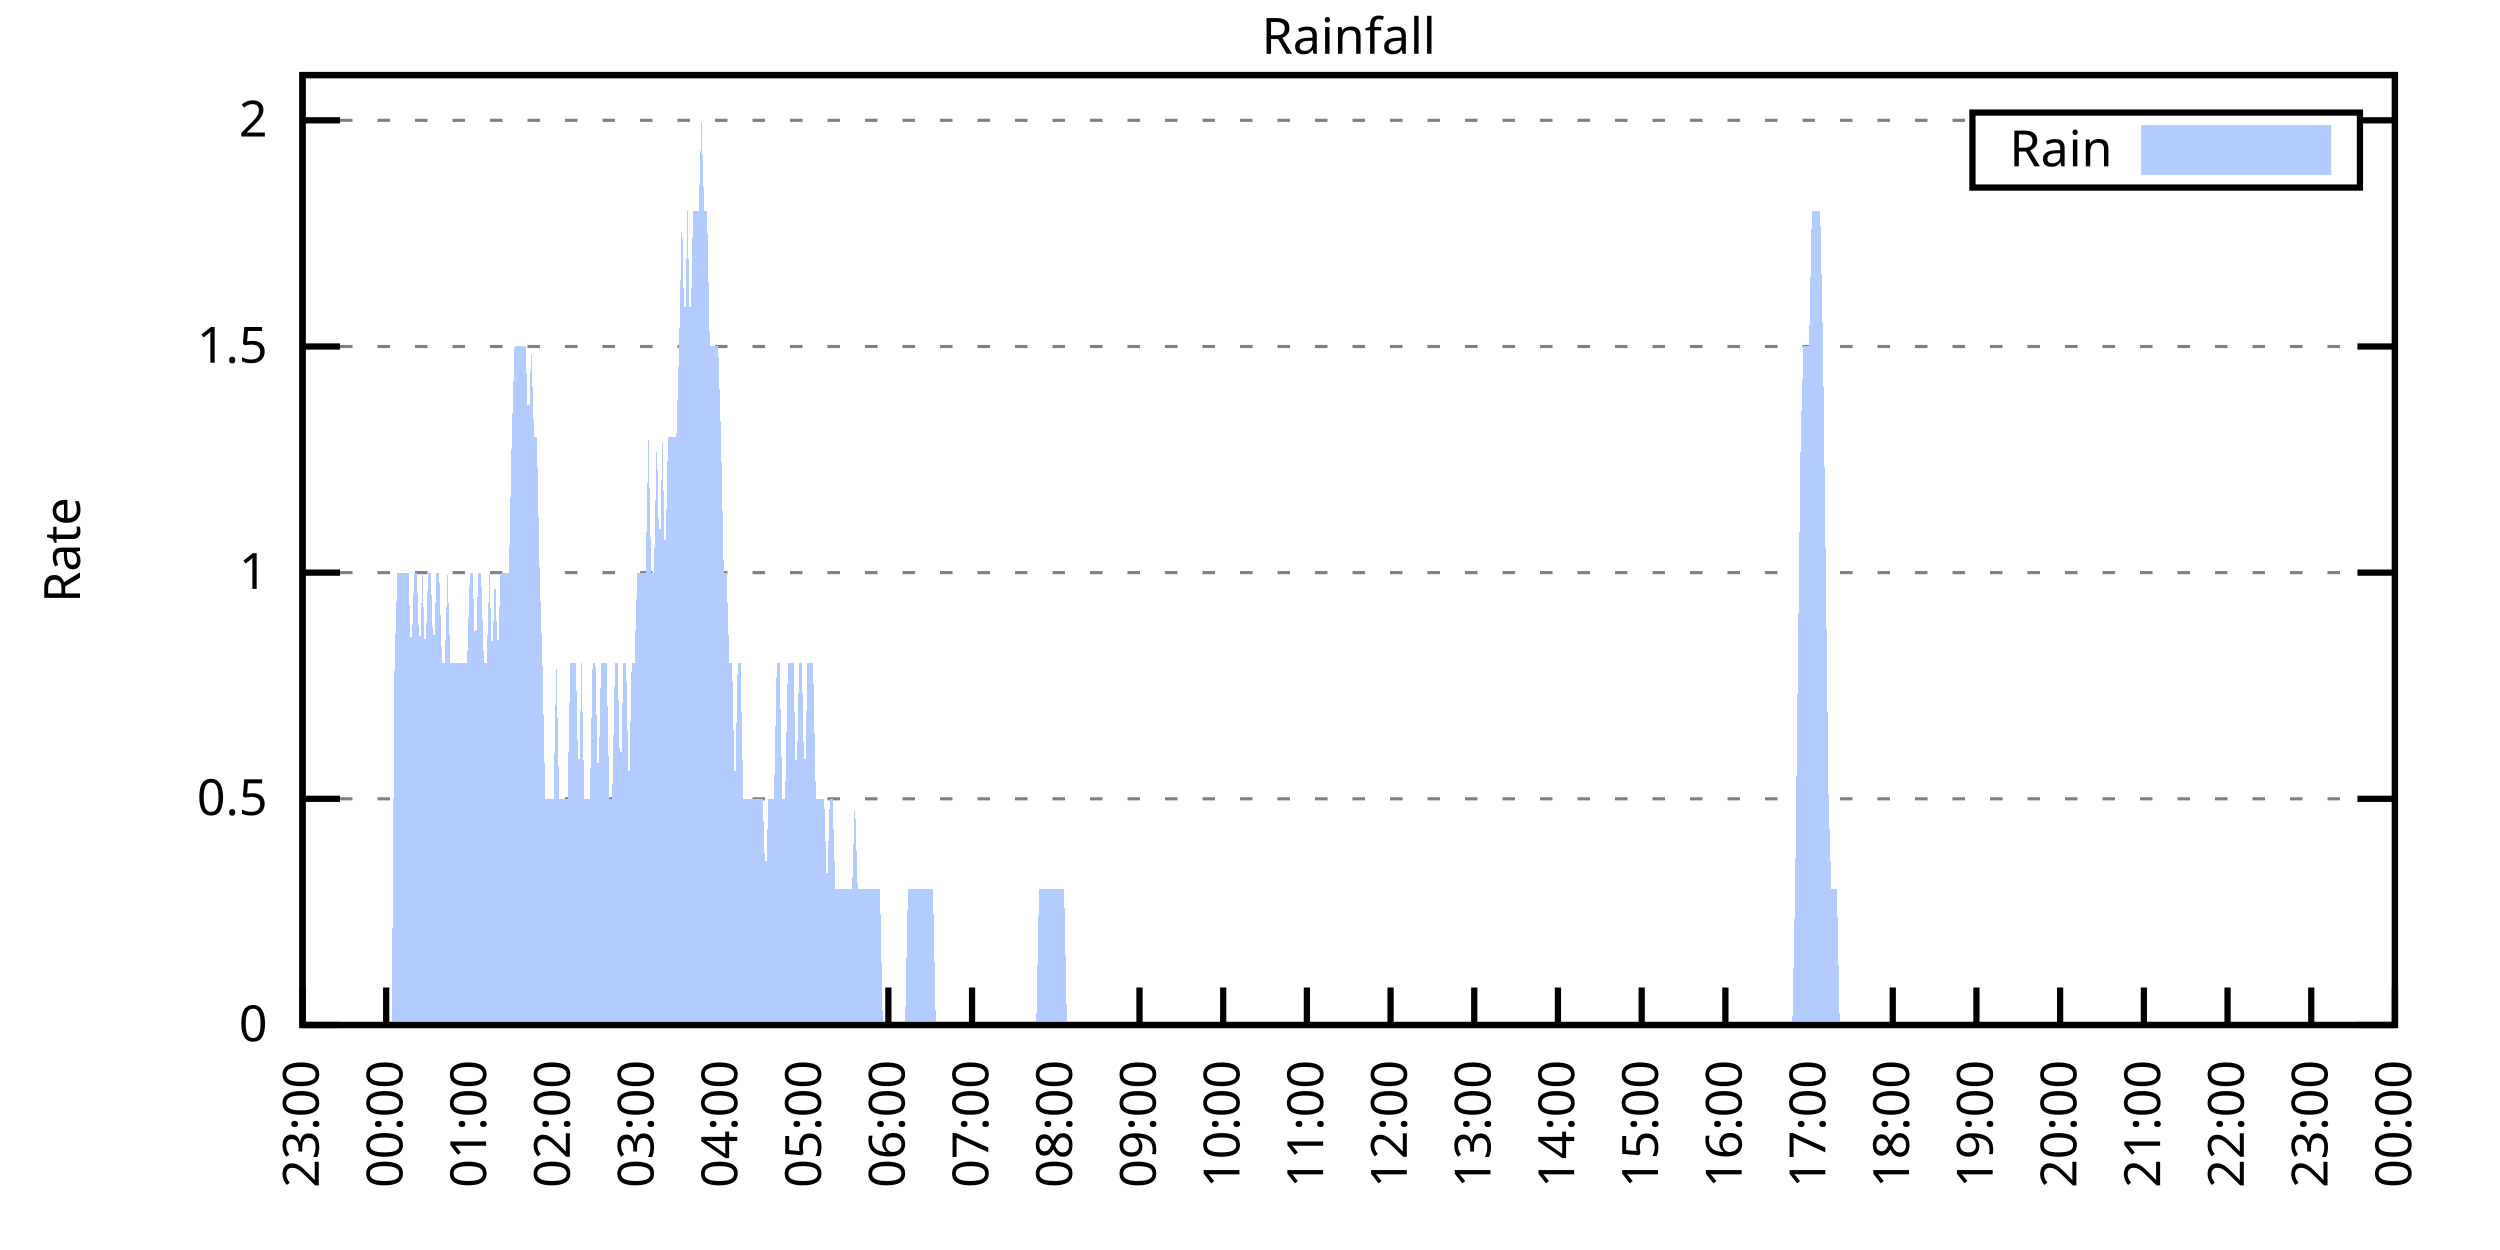
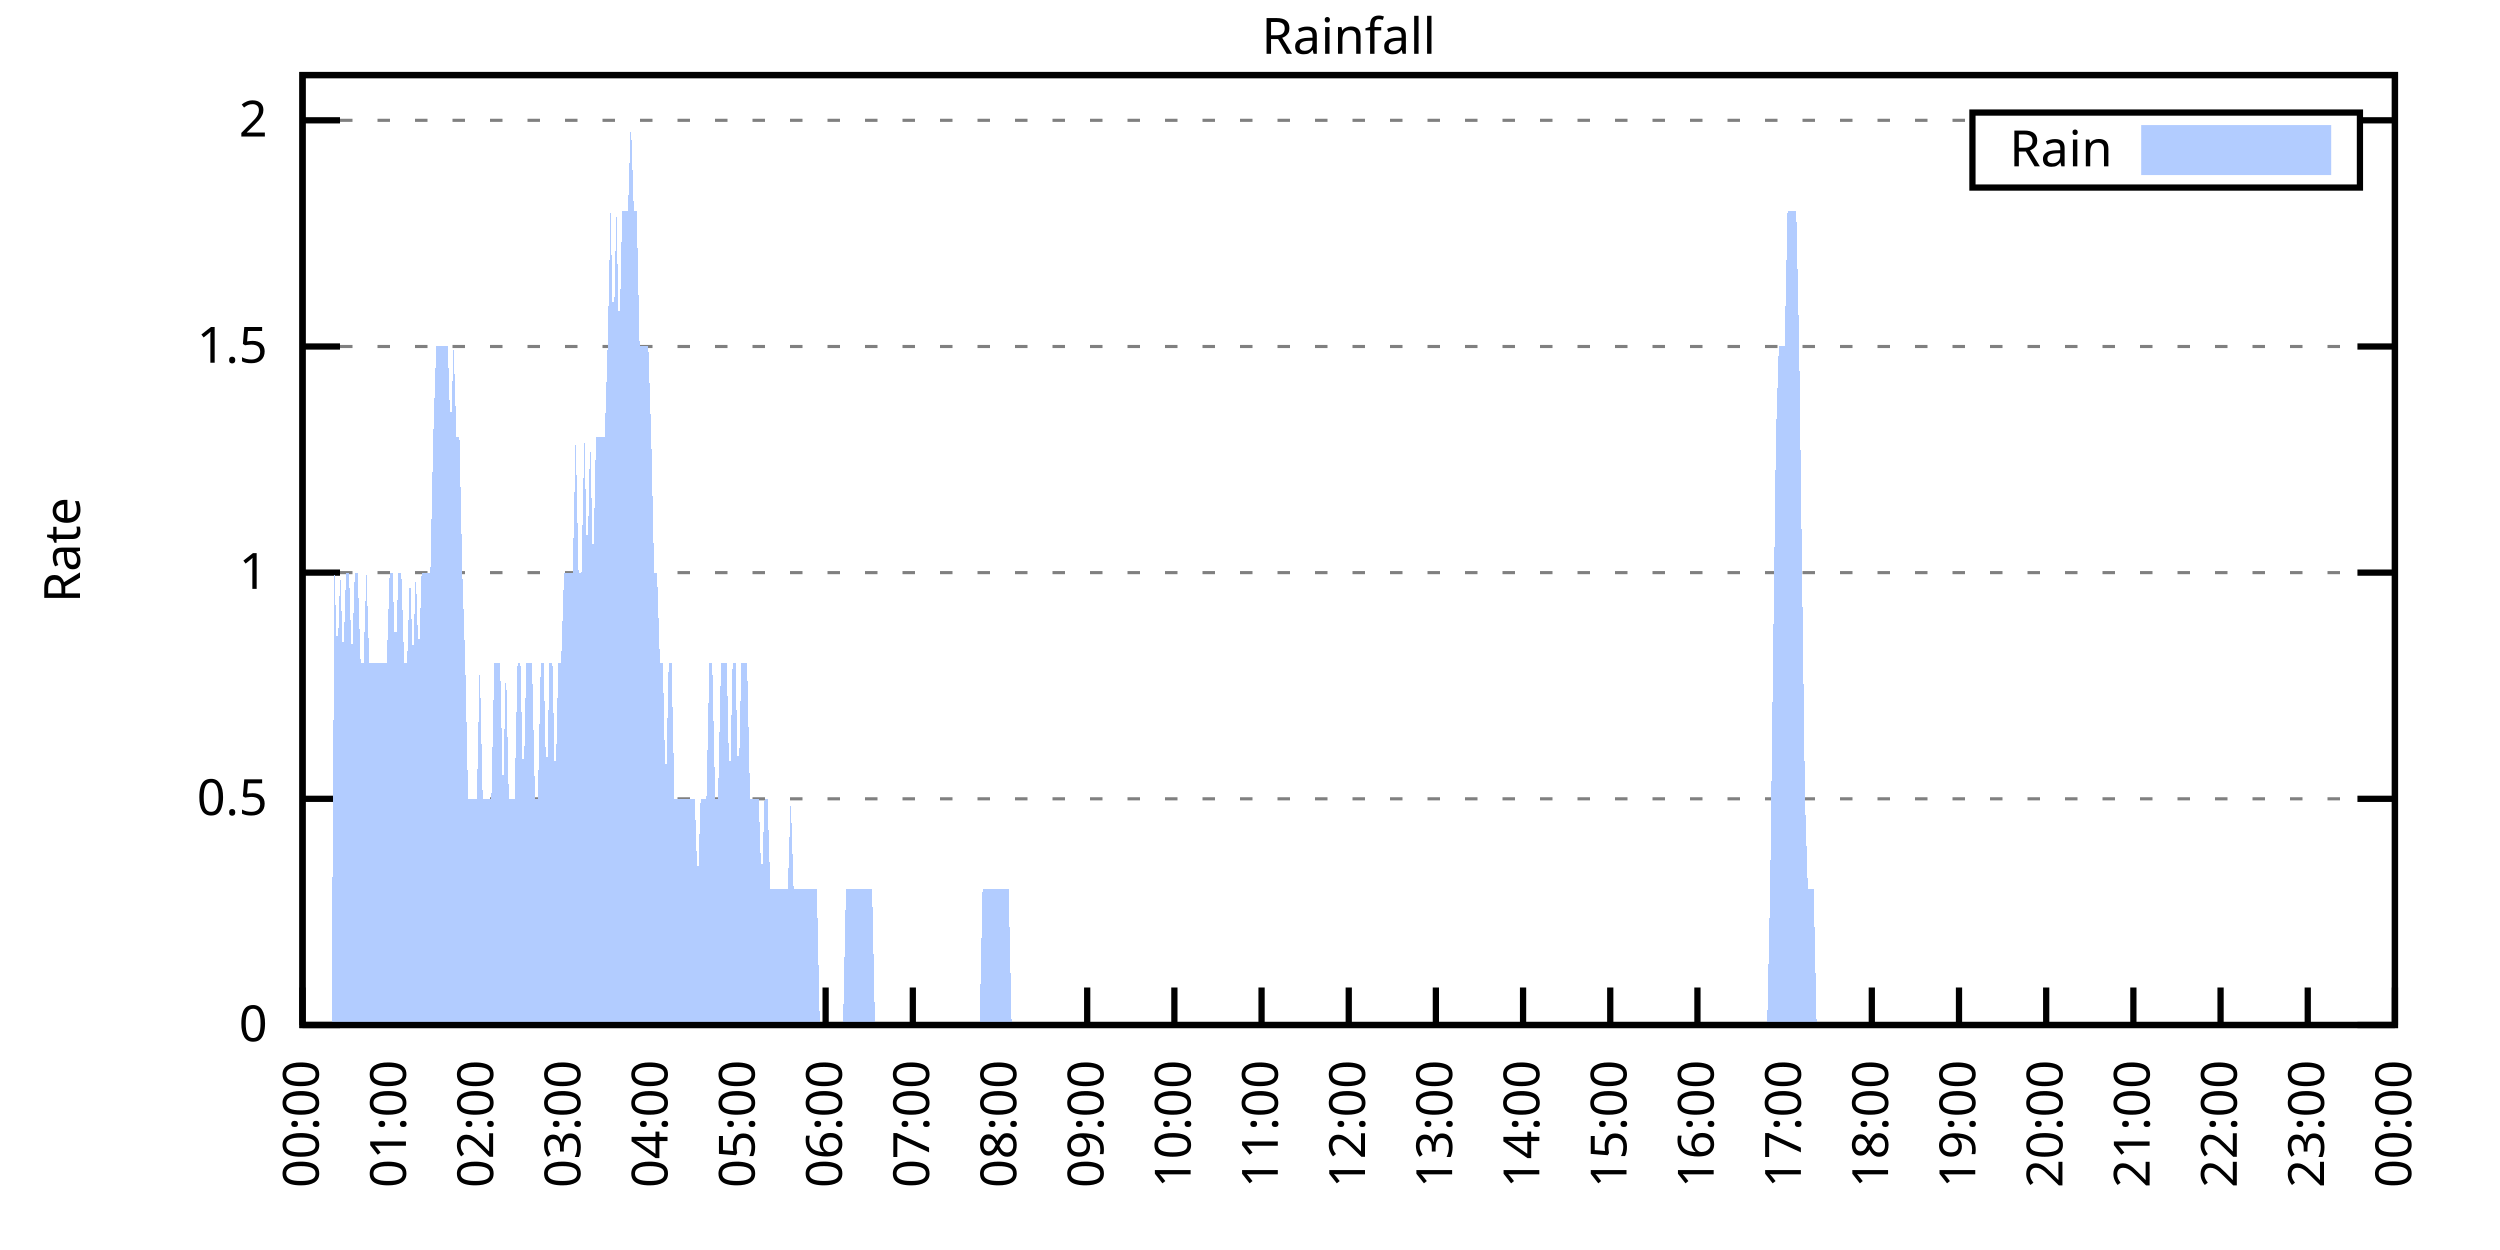
<svg xmlns="http://www.w3.org/2000/svg" xmlns:xlink="http://www.w3.org/1999/xlink" width="400" height="200" viewBox="0 0 400 200">
  <g id="gnuplot_canvas">
    <rect x="0" y="0" width="400" height="200" fill="none" />
    <defs>
      <circle id="gpDot" r="0.5" stroke-width="0.5" stroke="currentColor" />
      <path id="gpPt0" stroke-width="0.333" stroke="currentColor" d="M-1,0 h2 M0,-1 v2" />
      <path id="gpPt1" stroke-width="0.333" stroke="currentColor" d="M-1,-1 L1,1 M1,-1 L-1,1" />
      <path id="gpPt2" stroke-width="0.333" stroke="currentColor" d="M-1,0 L1,0 M0,-1 L0,1 M-1,-1 L1,1 M-1,1 L1,-1" />
      <rect id="gpPt3" stroke-width="0.333" stroke="currentColor" x="-1" y="-1" width="2" height="2" />
      <rect id="gpPt4" stroke-width="0.333" stroke="currentColor" fill="currentColor" x="-1" y="-1" width="2" height="2" />
      <circle id="gpPt5" stroke-width="0.333" stroke="currentColor" cx="0" cy="0" r="1" />
      <use xlink:href="#gpPt5" id="gpPt6" fill="currentColor" stroke="none" />
      <path id="gpPt7" stroke-width="0.333" stroke="currentColor" d="M0,-1.33 L-1.33,0.67 L1.33,0.67 z" />
      <use xlink:href="#gpPt7" id="gpPt8" fill="currentColor" stroke="none" />
      <use xlink:href="#gpPt7" id="gpPt9" stroke="currentColor" transform="rotate(180)" />
      <use xlink:href="#gpPt9" id="gpPt10" fill="currentColor" stroke="none" />
      <use xlink:href="#gpPt3" id="gpPt11" stroke="currentColor" transform="rotate(45)" />
      <use xlink:href="#gpPt11" id="gpPt12" fill="currentColor" stroke="none" />
      <path id="gpPt13" stroke-width="0.333" stroke="currentColor" d="M0,1.330 L1.265,0.411 L0.782,-1.067 L-0.782,-1.076 L-1.265,0.411 z" />
      <use xlink:href="#gpPt13" id="gpPt14" fill="currentColor" stroke="none" />
      <filter id="textbox" filterUnits="objectBoundingBox" x="0" y="0" height="1" width="1">
        <feFlood flood-color="white" flood-opacity="1" result="bgnd" />
        <feComposite in="SourceGraphic" in2="bgnd" operator="atop" />
      </filter>
      <filter id="greybox" filterUnits="objectBoundingBox" x="0" y="0" height="1" width="1">
        <feFlood flood-color="lightgrey" flood-opacity="1" result="grey" />
        <feComposite in="SourceGraphic" in2="grey" operator="atop" />
      </filter>
    </defs>
    <g fill="none" color="white" stroke="currentColor" stroke-width="1.00" stroke-linecap="butt" stroke-linejoin="miter">
</g>
    <g fill="none" color="black" stroke="currentColor" stroke-width="1.00" stroke-linecap="butt" stroke-linejoin="miter">
      <g stroke="none" shape-rendering="crispEdges">
        <polygon fill="rgb(255, 255, 255)" points="48.40,164.00 383.18,164.00 383.18,12.02 48.40,12.02 " />
      </g>
    </g>
    <g fill="none" color="black" stroke="currentColor" stroke-width="1.00" stroke-linecap="butt" stroke-linejoin="miter">
</g>
    <g fill="none" color="black" stroke="black" stroke-width="0.50" stroke-linecap="butt" stroke-linejoin="miter">
</g>
    <g fill="none" color="gray" stroke="currentColor" stroke-width="0.50" stroke-linecap="butt" stroke-linejoin="miter">
      <path stroke="gray" stroke-dasharray="2,4" class="gridline" d="M48.40,164.00 L383.19,164.00  " />
    </g>
    <g fill="none" color="gray" stroke="gray" stroke-width="1.00" stroke-linecap="butt" stroke-linejoin="miter">
</g>
    <g fill="none" color="black" stroke="currentColor" stroke-width="1.00" stroke-linecap="butt" stroke-linejoin="miter">
      <path stroke="black" d="M48.40,164.00 L54.40,164.00 M383.19,164.00 L377.19,164.00  " />
      <g transform="translate(42.80,166.60)" stroke="none" fill="black" font-family="Sans" font-size="8.00" text-anchor="end">
        <text>
          <tspan font-family="Sans"> 0</tspan>
        </text>
      </g>
    </g>
    <g fill="none" color="black" stroke="currentColor" stroke-width="1.00" stroke-linecap="butt" stroke-linejoin="miter">
</g>
    <g fill="none" color="black" stroke="black" stroke-width="0.50" stroke-linecap="butt" stroke-linejoin="miter">
</g>
    <g fill="none" color="gray" stroke="currentColor" stroke-width="0.50" stroke-linecap="butt" stroke-linejoin="miter">
      <path stroke="gray" stroke-dasharray="2,4" class="gridline" d="M48.40,127.81 L383.19,127.81  " />
    </g>
    <g fill="none" color="gray" stroke="gray" stroke-width="1.00" stroke-linecap="butt" stroke-linejoin="miter">
</g>
    <g fill="none" color="black" stroke="currentColor" stroke-width="1.00" stroke-linecap="butt" stroke-linejoin="miter">
      <path stroke="black" d="M48.40,127.81 L54.40,127.81 M383.19,127.81 L377.19,127.81  " />
      <g transform="translate(42.80,130.41)" stroke="none" fill="black" font-family="Sans" font-size="8.00" text-anchor="end">
        <text>
          <tspan font-family="Sans"> 0.5</tspan>
        </text>
      </g>
    </g>
    <g fill="none" color="black" stroke="currentColor" stroke-width="1.00" stroke-linecap="butt" stroke-linejoin="miter">
</g>
    <g fill="none" color="black" stroke="black" stroke-width="0.50" stroke-linecap="butt" stroke-linejoin="miter">
</g>
    <g fill="none" color="gray" stroke="currentColor" stroke-width="0.50" stroke-linecap="butt" stroke-linejoin="miter">
      <path stroke="gray" stroke-dasharray="2,4" class="gridline" d="M48.40,91.62 L383.19,91.62  " />
    </g>
    <g fill="none" color="gray" stroke="gray" stroke-width="1.00" stroke-linecap="butt" stroke-linejoin="miter">
</g>
    <g fill="none" color="black" stroke="currentColor" stroke-width="1.00" stroke-linecap="butt" stroke-linejoin="miter">
      <path stroke="black" d="M48.40,91.62 L54.40,91.62 M383.19,91.62 L377.19,91.62  " />
      <g transform="translate(42.80,94.22)" stroke="none" fill="black" font-family="Sans" font-size="8.00" text-anchor="end">
        <text>
          <tspan font-family="Sans"> 1</tspan>
        </text>
      </g>
    </g>
    <g fill="none" color="black" stroke="currentColor" stroke-width="1.00" stroke-linecap="butt" stroke-linejoin="miter">
</g>
    <g fill="none" color="black" stroke="black" stroke-width="0.50" stroke-linecap="butt" stroke-linejoin="miter">
</g>
    <g fill="none" color="gray" stroke="currentColor" stroke-width="0.50" stroke-linecap="butt" stroke-linejoin="miter">
      <path stroke="gray" stroke-dasharray="2,4" class="gridline" d="M48.40,55.44 L383.19,55.44  " />
    </g>
    <g fill="none" color="gray" stroke="gray" stroke-width="1.00" stroke-linecap="butt" stroke-linejoin="miter">
</g>
    <g fill="none" color="black" stroke="currentColor" stroke-width="1.00" stroke-linecap="butt" stroke-linejoin="miter">
      <path stroke="black" d="M48.40,55.44 L54.40,55.44 M383.19,55.44 L377.19,55.44  " />
      <g transform="translate(42.80,58.04)" stroke="none" fill="black" font-family="Sans" font-size="8.00" text-anchor="end">
        <text>
          <tspan font-family="Sans"> 1.5</tspan>
        </text>
      </g>
    </g>
    <g fill="none" color="black" stroke="currentColor" stroke-width="1.00" stroke-linecap="butt" stroke-linejoin="miter">
</g>
    <g fill="none" color="black" stroke="black" stroke-width="0.50" stroke-linecap="butt" stroke-linejoin="miter">
</g>
    <g fill="none" color="gray" stroke="currentColor" stroke-width="0.50" stroke-linecap="butt" stroke-linejoin="miter">
      <path stroke="gray" stroke-dasharray="2,4" class="gridline" d="M48.40,19.25 L315.59,19.25 M377.59,19.25 L383.19,19.25  " />
    </g>
    <g fill="none" color="gray" stroke="gray" stroke-width="1.00" stroke-linecap="butt" stroke-linejoin="miter">
</g>
    <g fill="none" color="black" stroke="currentColor" stroke-width="1.00" stroke-linecap="butt" stroke-linejoin="miter">
      <path stroke="black" d="M48.40,19.25 L54.40,19.25 M383.19,19.25 L377.19,19.25  " />
      <g transform="translate(42.80,21.85)" stroke="none" fill="black" font-family="Sans" font-size="8.00" text-anchor="end">
        <text>
          <tspan font-family="Sans"> 2</tspan>
        </text>
      </g>
    </g>
    <g fill="none" color="black" stroke="currentColor" stroke-width="1.00" stroke-linecap="butt" stroke-linejoin="miter">
      <path stroke="black" d="M48.40,164.00 L48.40,158.00  " />
      <g transform="translate(51.00,169.60) rotate(270.00)" stroke="none" fill="black" font-family="Sans" font-size="8.00" text-anchor="end">
        <text>
-           <tspan font-family="Sans">23:00</tspan>
-         </text>
-       </g>
-     </g>
-     <g fill="none" color="black" stroke="currentColor" stroke-width="1.00" stroke-linecap="butt" stroke-linejoin="miter">
-       <path stroke="black" d="M61.79,164.00 L61.79,158.00  " />
-       <g transform="translate(64.39,169.60) rotate(270.00)" stroke="none" fill="black" font-family="Sans" font-size="8.00" text-anchor="end">
-         <text>
          <tspan font-family="Sans">00:00</tspan>
        </text>
      </g>
    </g>
    <g fill="none" color="black" stroke="currentColor" stroke-width="1.00" stroke-linecap="butt" stroke-linejoin="miter">
-       <path stroke="black" d="M75.18,164.00 L75.18,158.00  " />
-       <g transform="translate(77.78,169.60) rotate(270.00)" stroke="none" fill="black" font-family="Sans" font-size="8.00" text-anchor="end">
+       <path stroke="black" d="M62.35,164.00 L62.35,158.00  " />
+       <g transform="translate(64.95,169.60) rotate(270.00)" stroke="none" fill="black" font-family="Sans" font-size="8.00" text-anchor="end">
        <text>
          <tspan font-family="Sans">01:00</tspan>
        </text>
      </g>
    </g>
    <g fill="none" color="black" stroke="currentColor" stroke-width="1.00" stroke-linecap="butt" stroke-linejoin="miter">
-       <path stroke="black" d="M88.57,164.00 L88.57,158.00  " />
-       <g transform="translate(91.17,169.60) rotate(270.00)" stroke="none" fill="black" font-family="Sans" font-size="8.00" text-anchor="end">
+       <path stroke="black" d="M76.30,164.00 L76.30,158.00  " />
+       <g transform="translate(78.90,169.60) rotate(270.00)" stroke="none" fill="black" font-family="Sans" font-size="8.00" text-anchor="end">
        <text>
          <tspan font-family="Sans">02:00</tspan>
        </text>
      </g>
    </g>
    <g fill="none" color="black" stroke="currentColor" stroke-width="1.00" stroke-linecap="butt" stroke-linejoin="miter">
-       <path stroke="black" d="M101.97,164.00 L101.97,158.00  " />
-       <g transform="translate(104.57,169.60) rotate(270.00)" stroke="none" fill="black" font-family="Sans" font-size="8.00" text-anchor="end">
+       <path stroke="black" d="M90.25,164.00 L90.25,158.00  " />
+       <g transform="translate(92.85,169.60) rotate(270.00)" stroke="none" fill="black" font-family="Sans" font-size="8.00" text-anchor="end">
        <text>
          <tspan font-family="Sans">03:00</tspan>
        </text>
      </g>
    </g>
    <g fill="none" color="black" stroke="currentColor" stroke-width="1.00" stroke-linecap="butt" stroke-linejoin="miter">
-       <path stroke="black" d="M115.36,164.00 L115.36,158.00  " />
-       <g transform="translate(117.96,169.60) rotate(270.00)" stroke="none" fill="black" font-family="Sans" font-size="8.00" text-anchor="end">
+       <path stroke="black" d="M104.20,164.00 L104.20,158.00  " />
+       <g transform="translate(106.80,169.60) rotate(270.00)" stroke="none" fill="black" font-family="Sans" font-size="8.00" text-anchor="end">
        <text>
          <tspan font-family="Sans">04:00</tspan>
        </text>
      </g>
    </g>
    <g fill="none" color="black" stroke="currentColor" stroke-width="1.00" stroke-linecap="butt" stroke-linejoin="miter">
-       <path stroke="black" d="M128.75,164.00 L128.75,158.00  " />
-       <g transform="translate(131.35,169.60) rotate(270.00)" stroke="none" fill="black" font-family="Sans" font-size="8.00" text-anchor="end">
+       <path stroke="black" d="M118.15,164.00 L118.15,158.00  " />
+       <g transform="translate(120.75,169.60) rotate(270.00)" stroke="none" fill="black" font-family="Sans" font-size="8.00" text-anchor="end">
        <text>
          <tspan font-family="Sans">05:00</tspan>
        </text>
      </g>
    </g>
    <g fill="none" color="black" stroke="currentColor" stroke-width="1.00" stroke-linecap="butt" stroke-linejoin="miter">
-       <path stroke="black" d="M142.14,164.00 L142.14,158.00  " />
-       <g transform="translate(144.74,169.60) rotate(270.00)" stroke="none" fill="black" font-family="Sans" font-size="8.00" text-anchor="end">
+       <path stroke="black" d="M132.10,164.00 L132.10,158.00  " />
+       <g transform="translate(134.70,169.60) rotate(270.00)" stroke="none" fill="black" font-family="Sans" font-size="8.00" text-anchor="end">
        <text>
          <tspan font-family="Sans">06:00</tspan>
        </text>
      </g>
    </g>
    <g fill="none" color="black" stroke="currentColor" stroke-width="1.00" stroke-linecap="butt" stroke-linejoin="miter">
-       <path stroke="black" d="M155.53,164.00 L155.53,158.00  " />
-       <g transform="translate(158.13,169.60) rotate(270.00)" stroke="none" fill="black" font-family="Sans" font-size="8.00" text-anchor="end">
+       <path stroke="black" d="M146.05,164.00 L146.05,158.00  " />
+       <g transform="translate(148.65,169.60) rotate(270.00)" stroke="none" fill="black" font-family="Sans" font-size="8.00" text-anchor="end">
        <text>
          <tspan font-family="Sans">07:00</tspan>
        </text>
      </g>
    </g>
    <g fill="none" color="black" stroke="currentColor" stroke-width="1.00" stroke-linecap="butt" stroke-linejoin="miter">
-       <path stroke="black" d="M168.92,164.00 L168.92,158.00  " />
-       <g transform="translate(171.52,169.60) rotate(270.00)" stroke="none" fill="black" font-family="Sans" font-size="8.00" text-anchor="end">
+       <path stroke="black" d="M160.00,164.00 L160.00,158.00  " />
+       <g transform="translate(162.60,169.60) rotate(270.00)" stroke="none" fill="black" font-family="Sans" font-size="8.00" text-anchor="end">
        <text>
          <tspan font-family="Sans">08:00</tspan>
        </text>
      </g>
    </g>
    <g fill="none" color="black" stroke="currentColor" stroke-width="1.00" stroke-linecap="butt" stroke-linejoin="miter">
-       <path stroke="black" d="M182.32,164.00 L182.32,158.00  " />
-       <g transform="translate(184.92,169.60) rotate(270.00)" stroke="none" fill="black" font-family="Sans" font-size="8.00" text-anchor="end">
+       <path stroke="black" d="M173.95,164.00 L173.95,158.00  " />
+       <g transform="translate(176.55,169.60) rotate(270.00)" stroke="none" fill="black" font-family="Sans" font-size="8.00" text-anchor="end">
        <text>
          <tspan font-family="Sans">09:00</tspan>
        </text>
      </g>
    </g>
    <g fill="none" color="black" stroke="currentColor" stroke-width="1.00" stroke-linecap="butt" stroke-linejoin="miter">
-       <path stroke="black" d="M195.71,164.00 L195.71,158.00  " />
-       <g transform="translate(198.31,169.60) rotate(270.00)" stroke="none" fill="black" font-family="Sans" font-size="8.00" text-anchor="end">
+       <path stroke="black" d="M187.90,164.00 L187.90,158.00  " />
+       <g transform="translate(190.50,169.60) rotate(270.00)" stroke="none" fill="black" font-family="Sans" font-size="8.00" text-anchor="end">
        <text>
          <tspan font-family="Sans">10:00</tspan>
        </text>
      </g>
    </g>
    <g fill="none" color="black" stroke="currentColor" stroke-width="1.00" stroke-linecap="butt" stroke-linejoin="miter">
-       <path stroke="black" d="M209.10,164.00 L209.10,158.00  " />
-       <g transform="translate(211.70,169.60) rotate(270.00)" stroke="none" fill="black" font-family="Sans" font-size="8.00" text-anchor="end">
+       <path stroke="black" d="M201.85,164.00 L201.85,158.00  " />
+       <g transform="translate(204.45,169.60) rotate(270.00)" stroke="none" fill="black" font-family="Sans" font-size="8.00" text-anchor="end">
        <text>
          <tspan font-family="Sans">11:00</tspan>
        </text>
      </g>
    </g>
    <g fill="none" color="black" stroke="currentColor" stroke-width="1.00" stroke-linecap="butt" stroke-linejoin="miter">
-       <path stroke="black" d="M222.49,164.00 L222.49,158.00  " />
-       <g transform="translate(225.09,169.60) rotate(270.00)" stroke="none" fill="black" font-family="Sans" font-size="8.00" text-anchor="end">
+       <path stroke="black" d="M215.80,164.00 L215.80,158.00  " />
+       <g transform="translate(218.40,169.60) rotate(270.00)" stroke="none" fill="black" font-family="Sans" font-size="8.00" text-anchor="end">
        <text>
          <tspan font-family="Sans">12:00</tspan>
        </text>
      </g>
    </g>
    <g fill="none" color="black" stroke="currentColor" stroke-width="1.00" stroke-linecap="butt" stroke-linejoin="miter">
-       <path stroke="black" d="M235.88,164.00 L235.88,158.00  " />
-       <g transform="translate(238.48,169.60) rotate(270.00)" stroke="none" fill="black" font-family="Sans" font-size="8.00" text-anchor="end">
+       <path stroke="black" d="M229.74,164.00 L229.74,158.00  " />
+       <g transform="translate(232.34,169.60) rotate(270.00)" stroke="none" fill="black" font-family="Sans" font-size="8.00" text-anchor="end">
        <text>
          <tspan font-family="Sans">13:00</tspan>
        </text>
      </g>
    </g>
    <g fill="none" color="black" stroke="currentColor" stroke-width="1.00" stroke-linecap="butt" stroke-linejoin="miter">
-       <path stroke="black" d="M249.27,164.00 L249.27,158.00  " />
-       <g transform="translate(251.87,169.60) rotate(270.00)" stroke="none" fill="black" font-family="Sans" font-size="8.00" text-anchor="end">
+       <path stroke="black" d="M243.69,164.00 L243.69,158.00  " />
+       <g transform="translate(246.29,169.60) rotate(270.00)" stroke="none" fill="black" font-family="Sans" font-size="8.00" text-anchor="end">
        <text>
          <tspan font-family="Sans">14:00</tspan>
        </text>
      </g>
    </g>
    <g fill="none" color="black" stroke="currentColor" stroke-width="1.00" stroke-linecap="butt" stroke-linejoin="miter">
-       <path stroke="black" d="M262.67,164.00 L262.67,158.00  " />
-       <g transform="translate(265.27,169.60) rotate(270.00)" stroke="none" fill="black" font-family="Sans" font-size="8.00" text-anchor="end">
+       <path stroke="black" d="M257.64,164.00 L257.64,158.00  " />
+       <g transform="translate(260.24,169.60) rotate(270.00)" stroke="none" fill="black" font-family="Sans" font-size="8.00" text-anchor="end">
        <text>
          <tspan font-family="Sans">15:00</tspan>
        </text>
      </g>
    </g>
    <g fill="none" color="black" stroke="currentColor" stroke-width="1.00" stroke-linecap="butt" stroke-linejoin="miter">
-       <path stroke="black" d="M276.06,164.00 L276.06,158.00  " />
-       <g transform="translate(278.66,169.60) rotate(270.00)" stroke="none" fill="black" font-family="Sans" font-size="8.00" text-anchor="end">
+       <path stroke="black" d="M271.59,164.00 L271.59,158.00  " />
+       <g transform="translate(274.19,169.60) rotate(270.00)" stroke="none" fill="black" font-family="Sans" font-size="8.00" text-anchor="end">
        <text>
          <tspan font-family="Sans">16:00</tspan>
        </text>
      </g>
    </g>
    <g fill="none" color="black" stroke="currentColor" stroke-width="1.00" stroke-linecap="butt" stroke-linejoin="miter">
-       <path stroke="black" d="M289.45,164.00 L289.45,158.00  " />
-       <g transform="translate(292.05,169.60) rotate(270.00)" stroke="none" fill="black" font-family="Sans" font-size="8.00" text-anchor="end">
+       <path stroke="black" d="M285.54,164.00 L285.54,158.00  " />
+       <g transform="translate(288.14,169.60) rotate(270.00)" stroke="none" fill="black" font-family="Sans" font-size="8.00" text-anchor="end">
        <text>
          <tspan font-family="Sans">17:00</tspan>
        </text>
      </g>
    </g>
    <g fill="none" color="black" stroke="currentColor" stroke-width="1.00" stroke-linecap="butt" stroke-linejoin="miter">
-       <path stroke="black" d="M302.84,164.00 L302.84,158.00  " />
-       <g transform="translate(305.44,169.60) rotate(270.00)" stroke="none" fill="black" font-family="Sans" font-size="8.00" text-anchor="end">
+       <path stroke="black" d="M299.49,164.00 L299.49,158.00  " />
+       <g transform="translate(302.09,169.60) rotate(270.00)" stroke="none" fill="black" font-family="Sans" font-size="8.00" text-anchor="end">
        <text>
          <tspan font-family="Sans">18:00</tspan>
        </text>
      </g>
    </g>
    <g fill="none" color="black" stroke="currentColor" stroke-width="1.00" stroke-linecap="butt" stroke-linejoin="miter">
-       <path stroke="black" d="M316.23,164.00 L316.23,158.00  " />
-       <g transform="translate(318.83,169.60) rotate(270.00)" stroke="none" fill="black" font-family="Sans" font-size="8.00" text-anchor="end">
+       <path stroke="black" d="M313.44,164.00 L313.44,158.00  " />
+       <g transform="translate(316.04,169.60) rotate(270.00)" stroke="none" fill="black" font-family="Sans" font-size="8.00" text-anchor="end">
        <text>
          <tspan font-family="Sans">19:00</tspan>
        </text>
      </g>
    </g>
    <g fill="none" color="black" stroke="currentColor" stroke-width="1.00" stroke-linecap="butt" stroke-linejoin="miter">
-       <path stroke="black" d="M329.62,164.00 L329.62,158.00  " />
-       <g transform="translate(332.22,169.60) rotate(270.00)" stroke="none" fill="black" font-family="Sans" font-size="8.00" text-anchor="end">
+       <path stroke="black" d="M327.39,164.00 L327.39,158.00  " />
+       <g transform="translate(329.99,169.60) rotate(270.00)" stroke="none" fill="black" font-family="Sans" font-size="8.00" text-anchor="end">
        <text>
          <tspan font-family="Sans">20:00</tspan>
        </text>
      </g>
    </g>
    <g fill="none" color="black" stroke="currentColor" stroke-width="1.00" stroke-linecap="butt" stroke-linejoin="miter">
-       <path stroke="black" d="M343.02,164.00 L343.02,158.00  " />
-       <g transform="translate(345.62,169.60) rotate(270.00)" stroke="none" fill="black" font-family="Sans" font-size="8.00" text-anchor="end">
+       <path stroke="black" d="M341.34,164.00 L341.34,158.00  " />
+       <g transform="translate(343.94,169.60) rotate(270.00)" stroke="none" fill="black" font-family="Sans" font-size="8.00" text-anchor="end">
        <text>
          <tspan font-family="Sans">21:00</tspan>
        </text>
      </g>
    </g>
    <g fill="none" color="black" stroke="currentColor" stroke-width="1.00" stroke-linecap="butt" stroke-linejoin="miter">
-       <path stroke="black" d="M356.41,164.00 L356.41,158.00  " />
-       <g transform="translate(359.01,169.60) rotate(270.00)" stroke="none" fill="black" font-family="Sans" font-size="8.00" text-anchor="end">
+       <path stroke="black" d="M355.29,164.00 L355.29,158.00  " />
+       <g transform="translate(357.89,169.60) rotate(270.00)" stroke="none" fill="black" font-family="Sans" font-size="8.00" text-anchor="end">
        <text>
          <tspan font-family="Sans">22:00</tspan>
        </text>
      </g>
    </g>
    <g fill="none" color="black" stroke="currentColor" stroke-width="1.00" stroke-linecap="butt" stroke-linejoin="miter">
-       <path stroke="black" d="M369.80,164.00 L369.80,158.00  " />
-       <g transform="translate(372.40,169.60) rotate(270.00)" stroke="none" fill="black" font-family="Sans" font-size="8.00" text-anchor="end">
+       <path stroke="black" d="M369.24,164.00 L369.24,158.00  " />
+       <g transform="translate(371.84,169.60) rotate(270.00)" stroke="none" fill="black" font-family="Sans" font-size="8.00" text-anchor="end">
        <text>
          <tspan font-family="Sans">23:00</tspan>
        </text>
      </g>
    </g>
    <g fill="none" color="black" stroke="currentColor" stroke-width="1.00" stroke-linecap="butt" stroke-linejoin="miter">
      <path stroke="black" d="M383.19,164.00 L383.19,158.00  " />
      <g transform="translate(385.79,169.60) rotate(270.00)" stroke="none" fill="black" font-family="Sans" font-size="8.00" text-anchor="end">
        <text>
          <tspan font-family="Sans">00:00</tspan>
        </text>
      </g>
    </g>
    <g fill="none" color="black" stroke="currentColor" stroke-width="1.00" stroke-linecap="butt" stroke-linejoin="miter">
</g>
    <g fill="none" color="black" stroke="currentColor" stroke-width="1.00" stroke-linecap="butt" stroke-linejoin="miter">
      <path stroke="black" d="M48.40,12.01 L48.40,164.00 L383.19,164.00 L383.19,12.01 L48.40,12.01 Z  " />
    </g>
    <g fill="none" color="black" stroke="currentColor" stroke-width="1.00" stroke-linecap="butt" stroke-linejoin="miter">
</g>
    <g fill="none" color="black" stroke="currentColor" stroke-width="1.00" stroke-linecap="butt" stroke-linejoin="miter">
      <path stroke="black" d="M315.59,30.01 L315.59,18.01 L377.59,18.01 L377.59,30.01 L315.59,30.01 Z  " />
    </g>
    <g id="Rainfall_plot_1">
      <g fill="none" color="white" stroke="black" stroke-width="2.00" stroke-linecap="butt" stroke-linejoin="miter">
</g>
      <g fill="none" color="black" stroke="currentColor" stroke-width="2.00" stroke-linecap="butt" stroke-linejoin="miter">
        <g transform="translate(337.99,26.61)" stroke="none" fill="black" font-family="Sans" font-size="8.00" text-anchor="end">
          <text>
            <tspan font-family="Sans">Rain</tspan>
          </text>
        </g>
      </g>
      <g fill="none" color="black" stroke="currentColor" stroke-width="2.00" stroke-linecap="butt" stroke-linejoin="miter">
        <g stroke="none" shape-rendering="crispEdges">
          <polygon fill="rgb(178, 204, 255)" points="343.59,27.01 371.99,27.01 371.99,21.01 343.59,21.01 " />
        </g>
        <path stroke="rgb(178, 204, 255)" d="M343.59,27.01 L371.99,27.01 L371.99,21.01 L343.59,21.01 L343.59,27.01 Z  " />
      </g>
      <g fill="none" color="black" stroke="currentColor" stroke-width="2.00" stroke-linecap="butt" stroke-linejoin="miter">
        <g stroke="none" shape-rendering="crispEdges">
-           <polygon fill="rgb(178, 204, 255)" points="58.67,164.00 59.11,164.00 59.56,164.00 60.01,164.00 60.45,164.00 60.90,164.00 61.35,164.00 61.79,164.00 62.24,164.00 62.68,164.00 63.13,106.10 63.58,91.62 64.02,91.62 64.47,91.62 64.92,91.62 65.36,91.62 65.81,106.10 66.26,91.62 66.70,91.62 67.15,106.10 67.59,91.62 68.04,106.10 68.49,91.62 68.93,91.62 69.38,106.10 69.83,91.62 70.27,91.62 70.72,106.10 71.17,106.10 71.61,91.62 72.06,106.10 72.50,106.10 72.95,106.10 73.40,106.10 73.84,106.10 74.29,106.10 74.74,106.10 75.18,91.62 75.63,91.62 76.08,106.10 76.52,91.62 76.97,91.62 77.42,106.10 77.86,106.10 78.31,91.62 78.75,106.10 79.20,91.62 79.65,106.10 80.09,91.62 80.54,91.62 80.99,91.62 81.43,91.62 81.88,69.91 82.33,55.44 82.77,55.44 83.22,55.44 83.66,55.44 84.11,55.44 84.56,69.91 85.00,55.44 85.45,69.91 85.90,69.91 86.34,91.62 86.79,106.10 87.24,127.81 87.68,127.81 88.13,127.81 88.57,127.81 89.02,106.10 89.47,127.81 89.91,127.81 90.36,127.81 90.81,127.81 91.25,106.10 91.70,106.10 92.15,106.10 92.59,127.81 93.04,106.10 93.49,127.81 93.93,127.81 94.38,127.81 94.82,106.10 95.27,106.10 95.72,127.81 96.16,106.10 96.61,106.10 97.06,106.10 97.50,127.81 97.95,127.81 98.40,106.10 98.84,106.10 99.29,127.81 99.73,106.10 100.18,106.10 100.63,127.81 101.07,106.10 101.52,106.10 101.97,91.62 102.41,91.62 102.86,91.62 103.31,91.62 103.75,69.91 104.20,91.62 104.64,91.62 105.09,69.91 105.54,91.62 105.98,69.91 106.43,91.62 106.88,69.91 107.32,69.91 107.77,69.91 108.22,69.91 108.66,55.44 109.11,33.72 109.55,55.44 110.00,33.72 110.45,55.44 110.89,33.72 111.34,33.72 111.79,33.72 112.23,19.25 112.68,33.72 113.13,33.72 113.57,55.44 114.02,55.44 114.47,55.44 114.91,55.44 115.36,69.91 115.80,91.62 116.25,91.62 116.70,106.10 117.14,106.10 117.59,127.81 118.04,106.10 118.48,106.10 118.93,127.81 119.38,127.81 119.82,127.81 120.27,127.81 120.71,127.81 121.16,127.81 121.61,127.81 122.05,127.81 122.50,142.29 122.95,127.81 123.39,127.81 123.84,127.81 124.29,106.10 124.73,106.10 125.18,127.81 125.62,127.81 126.07,106.10 126.52,106.10 126.96,106.10 127.41,127.81 127.86,106.10 128.30,106.10 128.75,127.81 129.20,106.10 129.64,106.10 130.09,106.10 130.54,127.81 130.98,127.81 131.43,127.81 131.87,127.81 132.32,142.29 132.77,127.81 133.21,127.81 133.66,142.29 134.11,142.29 134.55,142.29 135.00,142.29 135.45,142.29 135.89,142.29 136.34,142.29 136.78,127.81 137.23,142.29 137.68,142.29 138.12,142.29 138.57,142.29 139.02,142.29 139.46,142.29 139.91,142.29 140.36,142.29 140.80,142.29 141.25,164.00 141.69,164.00 142.14,164.00 142.59,164.00 143.03,164.00 143.48,164.00 143.93,164.00 144.37,164.00 144.82,164.00 145.27,142.29 145.71,142.29 146.16,142.29 146.61,142.29 147.05,142.29 147.50,142.29 147.94,142.29 148.39,142.29 148.84,142.29 149.28,142.29 149.73,164.00 150.18,164.00 150.62,164.00 151.07,164.00 151.52,164.00 151.96,164.00 152.41,164.00 152.85,164.00 153.30,164.00 153.75,164.00 154.19,164.00 154.64,164.00 155.09,164.00 155.53,164.00 155.98,164.00 156.43,164.00 156.87,164.00 157.32,164.00 157.76,164.00 158.21,164.00 158.66,164.00 159.10,164.00 159.55,164.00 160.00,164.00 160.44,164.00 160.89,164.00 161.34,164.00 161.78,164.00 162.23,164.00 162.67,164.00 163.12,164.00 163.57,164.00 164.01,164.00 164.46,164.00 164.91,164.00 165.35,164.00 165.80,164.00 166.25,142.29 166.69,142.29 167.14,142.29 167.59,142.29 168.03,142.29 168.48,142.29 168.92,142.29 169.37,142.29 169.82,142.29 170.26,142.29 170.71,164.00 171.16,164.00 171.60,164.00 172.05,164.00 172.50,164.00 172.94,164.00 173.39,164.00 173.83,164.00 174.28,164.00 174.73,164.00 175.17,164.00 175.62,164.00 176.07,164.00 176.51,164.00 176.96,164.00 177.41,164.00 177.85,164.00 178.30,164.00 178.74,164.00 179.19,164.00 179.64,164.00 180.08,164.00 180.53,164.00 180.98,164.00 181.42,164.00 181.87,164.00 182.32,164.00 182.76,164.00 183.21,164.00 183.66,164.00 184.10,164.00 184.55,164.00 184.99,164.00 185.44,164.00 185.89,164.00 186.33,164.00 186.78,164.00 187.23,164.00 187.67,164.00 188.12,164.00 188.57,164.00 189.01,164.00 189.46,164.00 189.90,164.00 190.35,164.00 190.80,164.00 191.24,164.00 191.69,164.00 192.14,164.00 192.58,164.00 193.03,164.00 193.48,164.00 193.92,164.00 194.37,164.00 194.81,164.00 195.26,164.00 195.71,164.00 196.15,164.00 196.60,164.00 197.05,164.00 197.49,164.00 197.94,164.00 198.39,164.00 198.83,164.00 199.28,164.00 199.73,164.00 200.17,164.00 200.62,164.00 201.06,164.00 201.51,164.00 201.96,164.00 202.40,164.00 202.85,164.00 203.30,164.00 203.74,164.00 204.19,164.00 204.64,164.00 205.08,164.00 205.53,164.00 205.97,164.00 206.42,164.00 206.87,164.00 207.31,164.00 207.76,164.00 208.21,164.00 208.65,164.00 209.10,164.00 209.55,164.00 209.99,164.00 210.44,164.00 210.88,164.00 211.33,164.00 211.78,164.00 212.22,164.00 212.67,164.00 213.12,164.00 213.56,164.00 214.01,164.00 214.46,164.00 214.90,164.00 215.35,164.00 215.80,164.00 216.24,164.00 216.69,164.00 217.13,164.00 217.58,164.00 218.03,164.00 218.47,164.00 218.92,164.00 219.37,164.00 219.81,164.00 220.26,164.00 220.71,164.00 221.15,164.00 221.60,164.00 222.04,164.00 222.49,164.00 222.94,164.00 223.38,164.00 223.83,164.00 224.28,164.00 224.72,164.00 225.17,164.00 225.62,164.00 226.06,164.00 226.51,164.00 226.95,164.00 227.40,164.00 227.85,164.00 228.29,164.00 228.74,164.00 229.19,164.00 229.63,164.00 230.08,164.00 230.53,164.00 230.97,164.00 231.42,164.00 231.86,164.00 232.31,164.00 232.76,164.00 233.20,164.00 233.65,164.00 234.10,164.00 234.54,164.00 234.99,164.00 235.44,164.00 235.88,164.00 236.11,164.00 236.33,164.00 236.78,164.00 237.22,164.00 237.67,164.00 238.11,164.00 238.56,164.00 239.01,164.00 239.45,164.00 239.90,164.00 240.35,164.00 240.79,164.00 241.24,164.00 241.69,164.00 242.13,164.00 242.58,164.00 243.02,164.00 243.47,164.00 243.92,164.00 244.36,164.00 244.81,164.00 245.26,164.00 245.70,164.00 246.15,164.00 246.60,164.00 247.04,164.00 247.49,164.00 247.93,164.00 248.38,164.00 248.83,164.00 249.27,164.00 249.72,164.00 250.17,164.00 250.61,164.00 251.06,164.00 251.51,164.00 251.95,164.00 252.40,164.00 252.85,164.00 253.29,164.00 253.74,164.00 254.18,164.00 254.63,164.00 255.08,164.00 255.52,164.00 255.97,164.00 256.42,164.00 256.86,164.00 257.31,164.00 257.76,164.00 258.20,164.00 258.65,164.00 259.09,164.00 259.54,164.00 259.99,164.00 260.43,164.00 260.88,164.00 261.33,164.00 261.77,164.00 262.22,164.00 262.67,164.00 263.11,164.00 263.56,164.00 264.00,164.00 264.45,164.00 264.90,164.00 265.34,164.00 265.79,164.00 266.24,164.00 266.68,164.00 267.13,164.00 267.58,164.00 268.02,164.00 268.47,164.00 268.92,164.00 269.36,164.00 269.81,164.00 270.25,164.00 270.70,164.00 271.15,164.00 271.59,164.00 272.04,164.00 272.49,164.00 272.93,164.00 273.38,164.00 273.83,164.00 274.27,164.00 274.72,164.00 275.16,164.00 275.61,164.00 276.06,164.00 276.50,164.00 276.95,164.00 277.40,164.00 277.84,164.00 278.29,164.00 278.74,164.00 279.18,164.00 279.63,164.00 280.07,164.00 280.52,164.00 280.97,164.00 281.41,164.00 281.86,164.00 282.31,164.00 282.75,164.00 283.20,164.00 283.65,164.00 284.09,164.00 284.54,164.00 284.98,164.00 285.43,164.00 285.88,164.00 286.32,164.00 286.77,164.00 287.22,142.29 287.66,106.10 288.11,69.91 288.56,55.44 289.00,55.44 289.45,55.44 289.90,33.72 290.34,33.72 290.79,33.72 291.23,33.72 291.68,55.44 292.13,91.62 292.57,127.81 293.02,142.29 293.47,142.29 293.91,142.29 294.36,164.00 294.81,164.00 295.25,164.00 295.70,164.00 296.14,164.00 296.59,164.00 297.04,164.00 297.48,164.00 297.93,164.00 298.38,164.00 298.82,164.00 299.27,164.00 299.72,164.00 300.16,164.00 300.61,164.00 301.05,164.00 301.50,164.00 301.95,164.00 302.39,164.00 302.84,164.00 303.29,164.00 303.73,164.00 304.18,164.00 304.63,164.00 305.07,164.00 305.52,164.00 305.97,164.00 306.41,164.00 306.86,164.00 307.30,164.00 307.75,164.00 308.20,164.00 308.64,164.00 309.09,164.00 309.54,164.00 309.98,164.00 310.43,164.00 310.88,164.00 311.32,164.00 311.77,164.00 312.21,164.00 312.66,164.00 313.11,164.00 313.55,164.00 314.00,164.00 314.45,164.00 314.89,164.00 315.34,164.00 315.79,164.00 316.23,164.00 316.68,164.00 317.12,164.00 317.57,164.00 318.02,164.00 318.46,164.00 318.91,164.00 319.36,164.00 319.80,164.00 320.25,164.00 320.70,164.00 321.14,164.00 321.59,164.00 322.04,164.00 322.48,164.00 322.93,164.00 323.37,164.00 323.82,164.00 324.27,164.00 324.71,164.00 325.16,164.00 325.61,164.00 326.05,164.00 326.50,164.00 326.95,164.00 327.39,164.00 327.84,164.00 328.28,164.00 328.73,164.00 329.18,164.00 329.62,164.00 330.07,164.00 330.52,164.00 330.96,164.00 331.41,164.00 331.86,164.00 332.30,164.00 332.75,164.00 333.19,164.00 333.64,164.00 334.09,164.00 334.53,164.00 334.98,164.00 335.43,164.00 335.87,164.00 336.32,164.00 336.77,164.00 337.21,164.00 337.66,164.00 338.10,164.00 338.55,164.00 339.00,164.00 339.44,164.00 339.89,164.00 340.34,164.00 340.78,164.00 341.23,164.00 341.68,164.00 342.12,164.00 342.57,164.00 343.02,164.00 343.46,164.00 343.91,164.00 344.35,164.00 344.80,164.00 345.25,164.00 345.69,164.00 346.14,164.00 346.59,164.00 347.03,164.00 347.48,164.00 347.93,164.00 348.37,164.00 348.82,164.00 349.26,164.00 349.71,164.00 350.16,164.00 350.60,164.00 351.05,164.00 351.50,164.00 351.94,164.00 352.39,164.00 352.84,164.00 353.28,164.00 353.73,164.00 354.17,164.00 354.62,164.00 355.07,164.00 355.51,164.00 355.96,164.00 356.41,164.00 356.85,164.00 357.30,164.00 357.75,164.00 358.19,164.00 358.64,164.00 359.09,164.00 359.53,164.00 359.98,164.00 360.42,164.00 360.87,164.00 361.32,164.00 361.76,164.00 362.21,164.00 362.66,164.00 363.10,164.00 363.55,164.00 364.00,164.00 364.44,164.00 364.89,164.00 365.33,164.00 365.78,164.00 366.23,164.00 366.67,164.00 367.12,164.00 367.57,164.00 368.01,164.00 368.46,164.00 368.91,164.00 369.35,164.00 369.80,164.00 370.24,164.00 370.69,164.00 371.14,164.00 371.58,164.00 372.03,164.00 372.48,164.00 372.92,164.00 373.37,164.00 373.82,164.00 374.26,164.00 374.71,164.00 375.16,164.00 375.60,164.00 376.05,164.00 376.49,164.00 376.94,164.00 377.39,164.00 377.83,164.00 378.28,164.00 378.73,164.00 379.17,164.00 379.62,164.00 379.62,164.00 58.67,164.00 " />
+           <polygon fill="rgb(178, 204, 255)" points="48.86,164.00 49.33,164.00 49.79,164.00 50.26,164.00 50.72,164.00 51.19,164.00 51.65,164.00 52.12,164.00 52.58,164.00 53.05,164.00 53.51,91.62 53.98,106.10 54.44,91.62 54.91,106.10 55.37,91.62 55.84,91.62 56.30,106.10 56.77,91.62 57.23,91.62 57.70,106.10 58.16,106.10 58.63,91.62 59.09,106.10 59.56,106.10 60.02,106.10 60.49,106.10 60.95,106.10 61.42,106.10 61.88,106.10 62.35,91.62 62.81,91.62 63.28,106.10 63.74,91.62 64.21,91.62 64.67,106.10 65.14,106.10 65.60,91.62 66.07,106.10 66.53,91.62 67.00,106.10 67.46,91.62 67.93,91.62 68.39,91.62 68.86,91.62 69.32,69.91 69.79,55.44 70.25,55.44 70.72,55.44 71.18,55.44 71.65,55.44 72.11,69.91 72.58,55.44 73.04,69.91 73.51,69.91 73.97,91.62 74.44,106.10 74.90,127.81 75.37,127.81 75.83,127.81 76.30,127.81 76.76,106.10 77.23,127.81 77.69,127.81 78.16,127.81 78.62,127.81 79.09,106.10 79.55,106.10 80.02,106.10 80.48,127.81 80.95,106.10 81.41,127.81 81.88,127.81 82.34,127.81 82.81,106.10 83.27,106.10 83.74,127.81 84.20,106.10 84.67,106.10 85.13,106.10 85.60,127.81 86.06,127.81 86.53,106.10 86.99,106.10 87.46,127.81 87.92,106.10 88.39,106.10 88.85,127.81 89.32,106.10 89.78,106.10 90.25,91.62 90.71,91.62 91.18,91.62 91.64,91.62 92.11,69.91 92.57,91.62 93.04,91.62 93.50,69.91 93.97,91.62 94.43,69.91 94.90,91.62 95.36,69.91 95.83,69.91 96.29,69.91 96.76,69.91 97.22,55.44 97.69,33.72 98.15,55.44 98.62,33.72 99.08,55.44 99.55,33.72 100.01,33.72 100.48,33.72 100.94,19.25 101.41,33.72 101.87,33.72 102.34,55.44 102.80,55.44 103.27,55.44 103.73,55.44 104.20,69.91 104.66,91.62 105.13,91.62 105.59,106.10 106.06,106.10 106.52,127.81 106.99,106.10 107.45,106.10 107.92,127.81 108.38,127.81 108.85,127.81 109.31,127.81 109.78,127.81 110.24,127.81 110.71,127.81 111.17,127.81 111.64,142.29 112.10,127.81 112.57,127.81 113.03,127.81 113.50,106.10 113.96,106.10 114.43,127.81 114.89,127.81 115.36,106.10 115.82,106.10 116.29,106.10 116.75,127.81 117.22,106.10 117.68,106.10 118.15,127.81 118.61,106.10 119.08,106.10 119.54,106.10 120.01,127.81 120.47,127.81 120.94,127.81 121.40,127.81 121.87,142.29 122.33,127.81 122.80,127.81 123.26,142.29 123.73,142.29 124.19,142.29 124.66,142.29 125.12,142.29 125.59,142.29 126.05,142.29 126.52,127.81 126.98,142.29 127.45,142.29 127.91,142.29 128.38,142.29 128.84,142.29 129.31,142.29 129.77,142.29 130.24,142.29 130.70,142.29 131.17,164.00 131.63,164.00 132.10,164.00 132.56,164.00 133.03,164.00 133.49,164.00 133.96,164.00 134.42,164.00 134.89,164.00 135.35,142.29 135.82,142.29 136.28,142.29 136.75,142.29 137.21,142.29 137.68,142.29 138.14,142.29 138.61,142.29 139.07,142.29 139.54,142.29 140.00,164.00 140.47,164.00 140.93,164.00 141.40,164.00 141.86,164.00 142.33,164.00 142.79,164.00 143.26,164.00 143.72,164.00 144.19,164.00 144.65,164.00 145.12,164.00 145.58,164.00 146.05,164.00 146.51,164.00 146.98,164.00 147.44,164.00 147.91,164.00 148.37,164.00 148.84,164.00 149.30,164.00 149.77,164.00 150.23,164.00 150.70,164.00 151.16,164.00 151.63,164.00 152.09,164.00 152.56,164.00 153.02,164.00 153.49,164.00 153.95,164.00 154.42,164.00 154.88,164.00 155.35,164.00 155.81,164.00 156.28,164.00 156.74,164.00 157.21,142.29 157.67,142.29 158.14,142.29 158.60,142.29 159.07,142.29 159.53,142.29 160.00,142.29 160.46,142.29 160.93,142.29 161.39,142.29 161.86,164.00 162.32,164.00 162.79,164.00 163.25,164.00 163.72,164.00 164.18,164.00 164.65,164.00 165.11,164.00 165.58,164.00 166.04,164.00 166.51,164.00 166.97,164.00 167.44,164.00 167.90,164.00 168.37,164.00 168.83,164.00 169.30,164.00 169.76,164.00 170.23,164.00 170.69,164.00 171.16,164.00 171.62,164.00 172.09,164.00 172.55,164.00 173.02,164.00 173.48,164.00 173.95,164.00 174.41,164.00 174.88,164.00 175.34,164.00 175.81,164.00 176.27,164.00 176.74,164.00 177.20,164.00 177.67,164.00 178.13,164.00 178.60,164.00 179.06,164.00 179.53,164.00 179.99,164.00 180.46,164.00 180.92,164.00 181.39,164.00 181.85,164.00 182.32,164.00 182.78,164.00 183.25,164.00 183.71,164.00 184.18,164.00 184.64,164.00 185.11,164.00 185.57,164.00 186.04,164.00 186.50,164.00 186.97,164.00 187.43,164.00 187.90,164.00 188.36,164.00 188.83,164.00 189.29,164.00 189.76,164.00 190.22,164.00 190.69,164.00 191.15,164.00 191.62,164.00 192.08,164.00 192.55,164.00 193.01,164.00 193.48,164.00 193.94,164.00 194.41,164.00 194.87,164.00 195.34,164.00 195.80,164.00 196.27,164.00 196.73,164.00 197.20,164.00 197.66,164.00 198.13,164.00 198.59,164.00 199.06,164.00 199.52,164.00 199.99,164.00 200.45,164.00 200.92,164.00 201.38,164.00 201.85,164.00 202.31,164.00 202.78,164.00 203.24,164.00 203.71,164.00 204.17,164.00 204.64,164.00 205.10,164.00 205.57,164.00 206.03,164.00 206.50,164.00 206.96,164.00 207.43,164.00 207.89,164.00 208.36,164.00 208.82,164.00 209.29,164.00 209.75,164.00 210.22,164.00 210.68,164.00 211.15,164.00 211.61,164.00 212.08,164.00 212.54,164.00 213.01,164.00 213.47,164.00 213.94,164.00 214.40,164.00 214.87,164.00 215.33,164.00 215.80,164.00 216.26,164.00 216.72,164.00 217.19,164.00 217.65,164.00 218.12,164.00 218.58,164.00 219.05,164.00 219.51,164.00 219.98,164.00 220.44,164.00 220.91,164.00 221.37,164.00 221.84,164.00 222.30,164.00 222.77,164.00 223.23,164.00 223.70,164.00 224.16,164.00 224.63,164.00 225.09,164.00 225.56,164.00 226.02,164.00 226.49,164.00 226.95,164.00 227.42,164.00 227.88,164.00 228.35,164.00 228.81,164.00 229.28,164.00 229.74,164.00 229.98,164.00 230.21,164.00 230.67,164.00 231.14,164.00 231.60,164.00 232.07,164.00 232.53,164.00 233.00,164.00 233.46,164.00 233.93,164.00 234.39,164.00 234.86,164.00 235.32,164.00 235.79,164.00 236.25,164.00 236.72,164.00 237.18,164.00 237.65,164.00 238.11,164.00 238.58,164.00 239.04,164.00 239.51,164.00 239.97,164.00 240.44,164.00 240.90,164.00 241.37,164.00 241.83,164.00 242.30,164.00 242.76,164.00 243.23,164.00 243.69,164.00 244.16,164.00 244.62,164.00 245.09,164.00 245.55,164.00 246.02,164.00 246.48,164.00 246.95,164.00 247.41,164.00 247.88,164.00 248.34,164.00 248.81,164.00 249.27,164.00 249.74,164.00 250.20,164.00 250.67,164.00 251.13,164.00 251.60,164.00 252.06,164.00 252.53,164.00 252.99,164.00 253.46,164.00 253.92,164.00 254.39,164.00 254.85,164.00 255.32,164.00 255.78,164.00 256.25,164.00 256.71,164.00 257.18,164.00 257.64,164.00 258.11,164.00 258.57,164.00 259.04,164.00 259.50,164.00 259.97,164.00 260.43,164.00 260.90,164.00 261.36,164.00 261.83,164.00 262.29,164.00 262.76,164.00 263.22,164.00 263.69,164.00 264.15,164.00 264.62,164.00 265.08,164.00 265.55,164.00 266.01,164.00 266.48,164.00 266.94,164.00 267.41,164.00 267.87,164.00 268.34,164.00 268.80,164.00 269.27,164.00 269.73,164.00 270.20,164.00 270.66,164.00 271.13,164.00 271.59,164.00 272.06,164.00 272.52,164.00 272.99,164.00 273.45,164.00 273.92,164.00 274.38,164.00 274.85,164.00 275.31,164.00 275.78,164.00 276.24,164.00 276.71,164.00 277.17,164.00 277.64,164.00 278.10,164.00 278.57,164.00 279.03,164.00 279.50,164.00 279.96,164.00 280.43,164.00 280.89,164.00 281.36,164.00 281.82,164.00 282.29,164.00 282.75,164.00 283.22,142.29 283.68,106.10 284.15,69.91 284.61,55.44 285.08,55.44 285.54,55.44 286.01,33.72 286.47,33.72 286.94,33.72 287.40,33.72 287.87,55.44 288.33,91.62 288.80,127.81 289.26,142.29 289.73,142.29 290.19,142.29 290.66,164.00 291.12,164.00 291.59,164.00 292.05,164.00 292.52,164.00 292.98,164.00 293.45,164.00 293.91,164.00 294.38,164.00 294.84,164.00 295.31,164.00 295.77,164.00 296.24,164.00 296.70,164.00 297.17,164.00 297.63,164.00 298.10,164.00 298.56,164.00 299.03,164.00 299.49,164.00 299.96,164.00 300.42,164.00 300.89,164.00 301.35,164.00 301.82,164.00 302.28,164.00 302.75,164.00 303.21,164.00 303.68,164.00 304.14,164.00 304.61,164.00 305.07,164.00 305.54,164.00 306.00,164.00 306.47,164.00 306.93,164.00 307.40,164.00 307.86,164.00 308.33,164.00 308.79,164.00 309.26,164.00 309.72,164.00 310.19,164.00 310.65,164.00 311.12,164.00 311.58,164.00 312.05,164.00 312.51,164.00 312.98,164.00 313.44,164.00 313.91,164.00 314.37,164.00 314.84,164.00 315.30,164.00 315.77,164.00 316.23,164.00 316.70,164.00 317.16,164.00 317.63,164.00 318.09,164.00 318.56,164.00 319.02,164.00 319.49,164.00 319.95,164.00 320.42,164.00 320.88,164.00 321.35,164.00 321.81,164.00 322.28,164.00 322.74,164.00 323.21,164.00 323.67,164.00 324.14,164.00 324.60,164.00 325.07,164.00 325.53,164.00 326.00,164.00 326.46,164.00 326.93,164.00 327.39,164.00 327.86,164.00 328.32,164.00 328.79,164.00 329.25,164.00 329.72,164.00 330.18,164.00 330.65,164.00 331.11,164.00 331.58,164.00 332.04,164.00 332.51,164.00 332.97,164.00 333.44,164.00 333.90,164.00 334.37,164.00 334.83,164.00 335.30,164.00 335.76,164.00 336.23,164.00 336.69,164.00 337.16,164.00 337.62,164.00 338.09,164.00 338.55,164.00 339.02,164.00 339.48,164.00 339.95,164.00 340.41,164.00 340.88,164.00 341.34,164.00 341.81,164.00 342.27,164.00 342.74,164.00 343.20,164.00 343.67,164.00 344.13,164.00 344.60,164.00 345.06,164.00 345.53,164.00 345.99,164.00 346.46,164.00 346.92,164.00 347.39,164.00 347.85,164.00 348.32,164.00 348.78,164.00 349.25,164.00 349.71,164.00 350.18,164.00 350.64,164.00 351.11,164.00 351.57,164.00 352.04,164.00 352.50,164.00 352.97,164.00 353.43,164.00 353.90,164.00 354.36,164.00 354.83,164.00 355.29,164.00 355.76,164.00 356.22,164.00 356.69,164.00 357.15,164.00 357.62,164.00 358.08,164.00 358.55,164.00 359.01,164.00 359.48,164.00 359.94,164.00 360.41,164.00 360.87,164.00 361.34,164.00 361.80,164.00 362.27,164.00 362.73,164.00 363.20,164.00 363.66,164.00 364.13,164.00 364.59,164.00 365.06,164.00 365.52,164.00 365.99,164.00 366.45,164.00 366.92,164.00 367.38,164.00 367.85,164.00 368.31,164.00 368.78,164.00 369.24,164.00 369.71,164.00 370.17,164.00 370.64,164.00 371.10,164.00 371.57,164.00 372.03,164.00 372.50,164.00 372.96,164.00 373.43,164.00 373.89,164.00 374.36,164.00 374.82,164.00 375.29,164.00 375.75,164.00 376.22,164.00 376.68,164.00 377.15,164.00 377.61,164.00 378.08,164.00 378.54,164.00 379.01,164.00 379.47,164.00 379.94,164.00 380.40,164.00 380.87,164.00 381.33,164.00 381.80,164.00 382.26,164.00 382.73,164.00 383.19,164.00 383.19,164.00 48.86,164.00 " />
        </g>
      </g>
    </g>
    <g fill="none" color="black" stroke="currentColor" stroke-width="2.00" stroke-linecap="butt" stroke-linejoin="miter">
</g>
    <g fill="none" color="black" stroke="black" stroke-width="1.00" stroke-linecap="butt" stroke-linejoin="miter">
</g>
    <g fill="none" color="black" stroke="currentColor" stroke-width="1.00" stroke-linecap="butt" stroke-linejoin="miter">
      <path stroke="black" d="M48.40,12.01 L48.40,164.00 L383.19,164.00 L383.19,12.01 L48.40,12.01 Z  " />
      <g transform="translate(12.80,88.01) rotate(270.00)" stroke="none" fill="black" font-family="Sans" font-size="8.00" text-anchor="middle">
        <text>
          <tspan font-family="Sans">Rate</tspan>
        </text>
      </g>
    </g>
    <g fill="none" color="black" stroke="currentColor" stroke-width="1.00" stroke-linecap="butt" stroke-linejoin="miter">
</g>
    <g fill="none" color="black" stroke="currentColor" stroke-width="1.00" stroke-linecap="butt" stroke-linejoin="miter">
      <g transform="translate(215.79,8.61)" stroke="none" fill="black" font-family="Sans" font-size="8.00" text-anchor="middle">
        <text>
          <tspan font-family="Sans">Rainfall</tspan>
        </text>
      </g>
    </g>
    <g fill="none" color="black" stroke="currentColor" stroke-width="1.00" stroke-linecap="butt" stroke-linejoin="miter">
</g>
  </g>
</svg>
